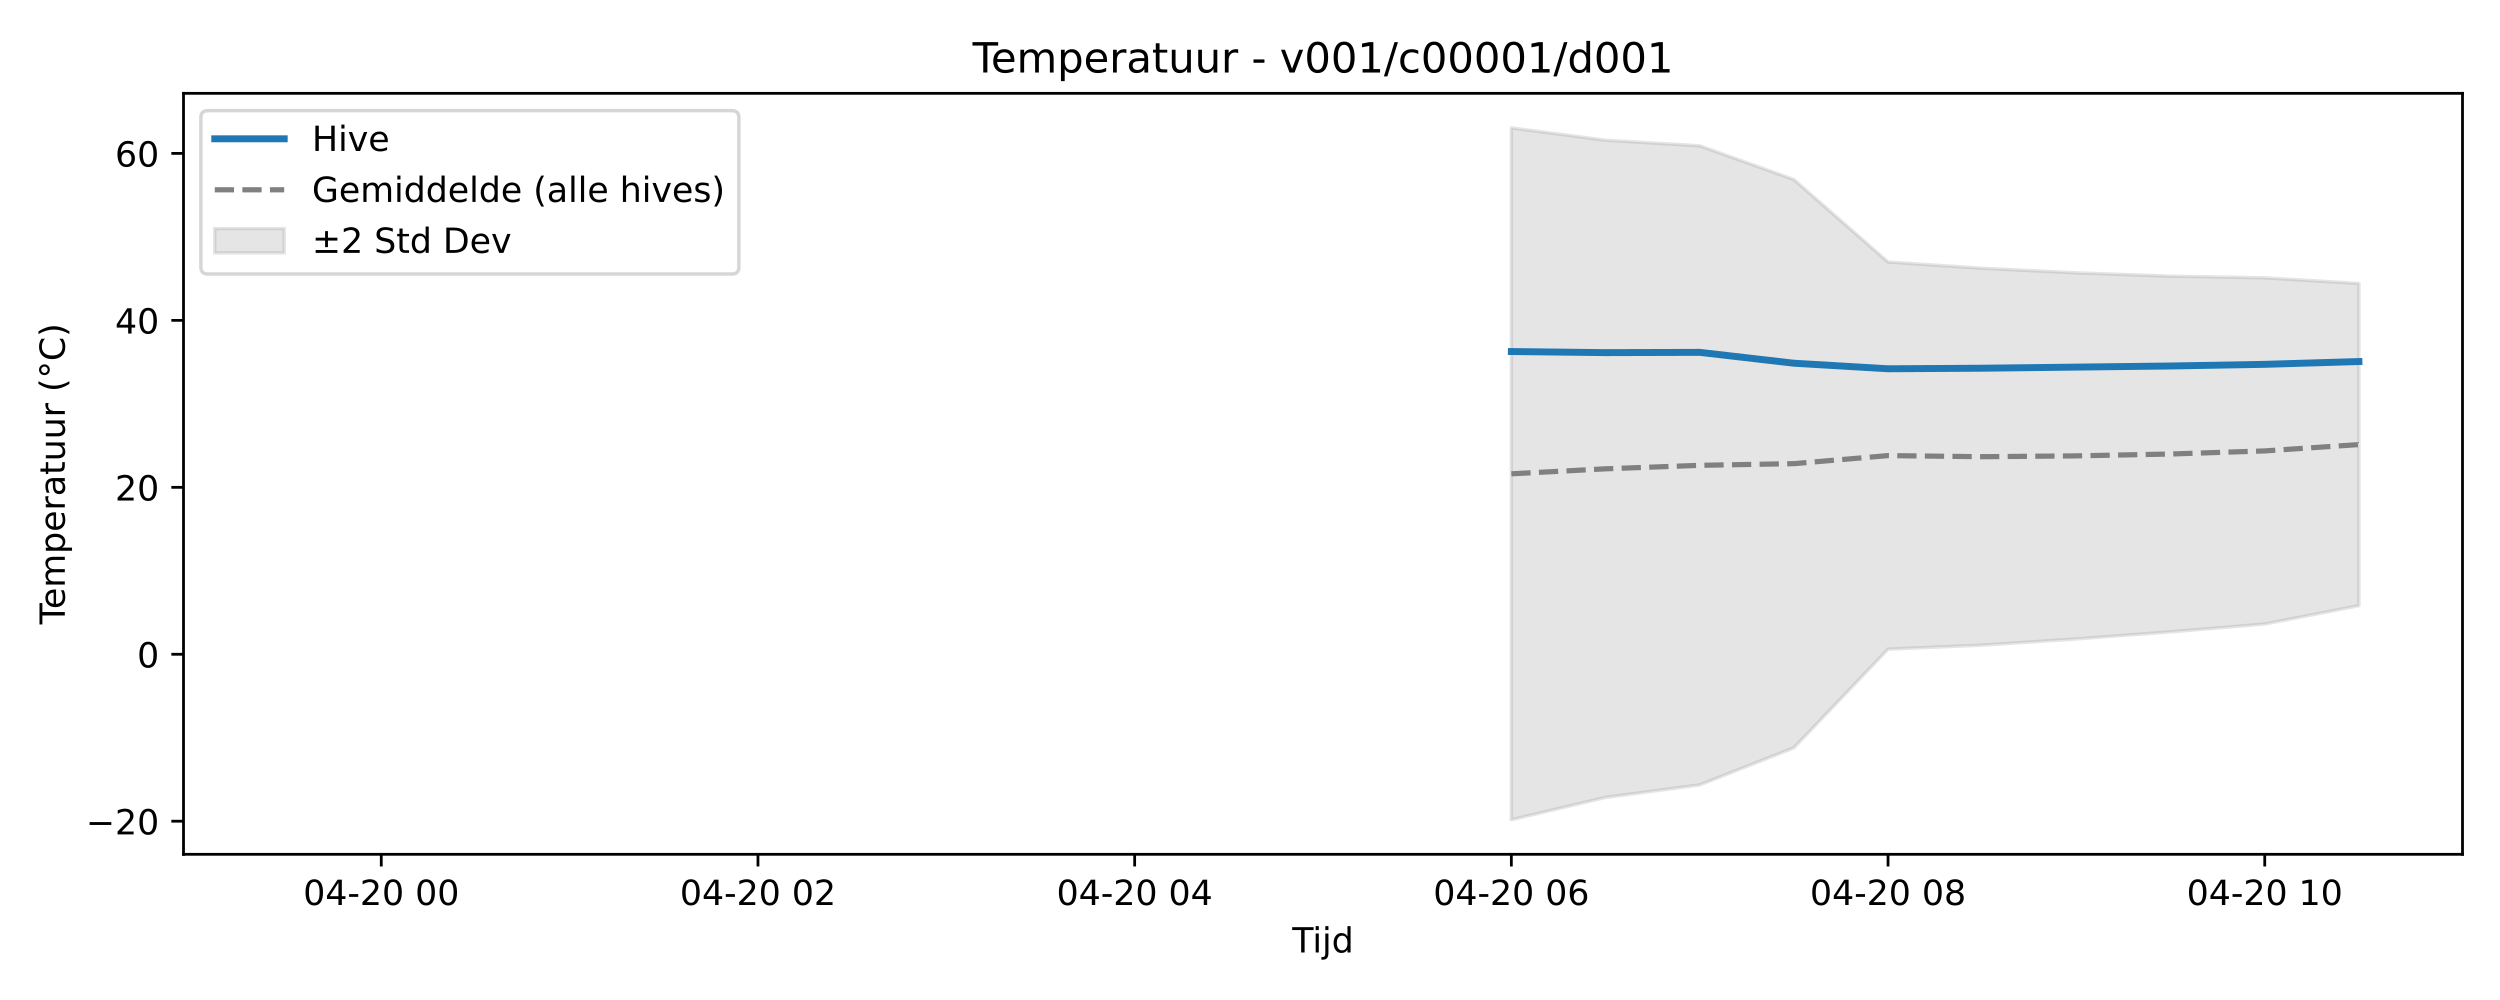
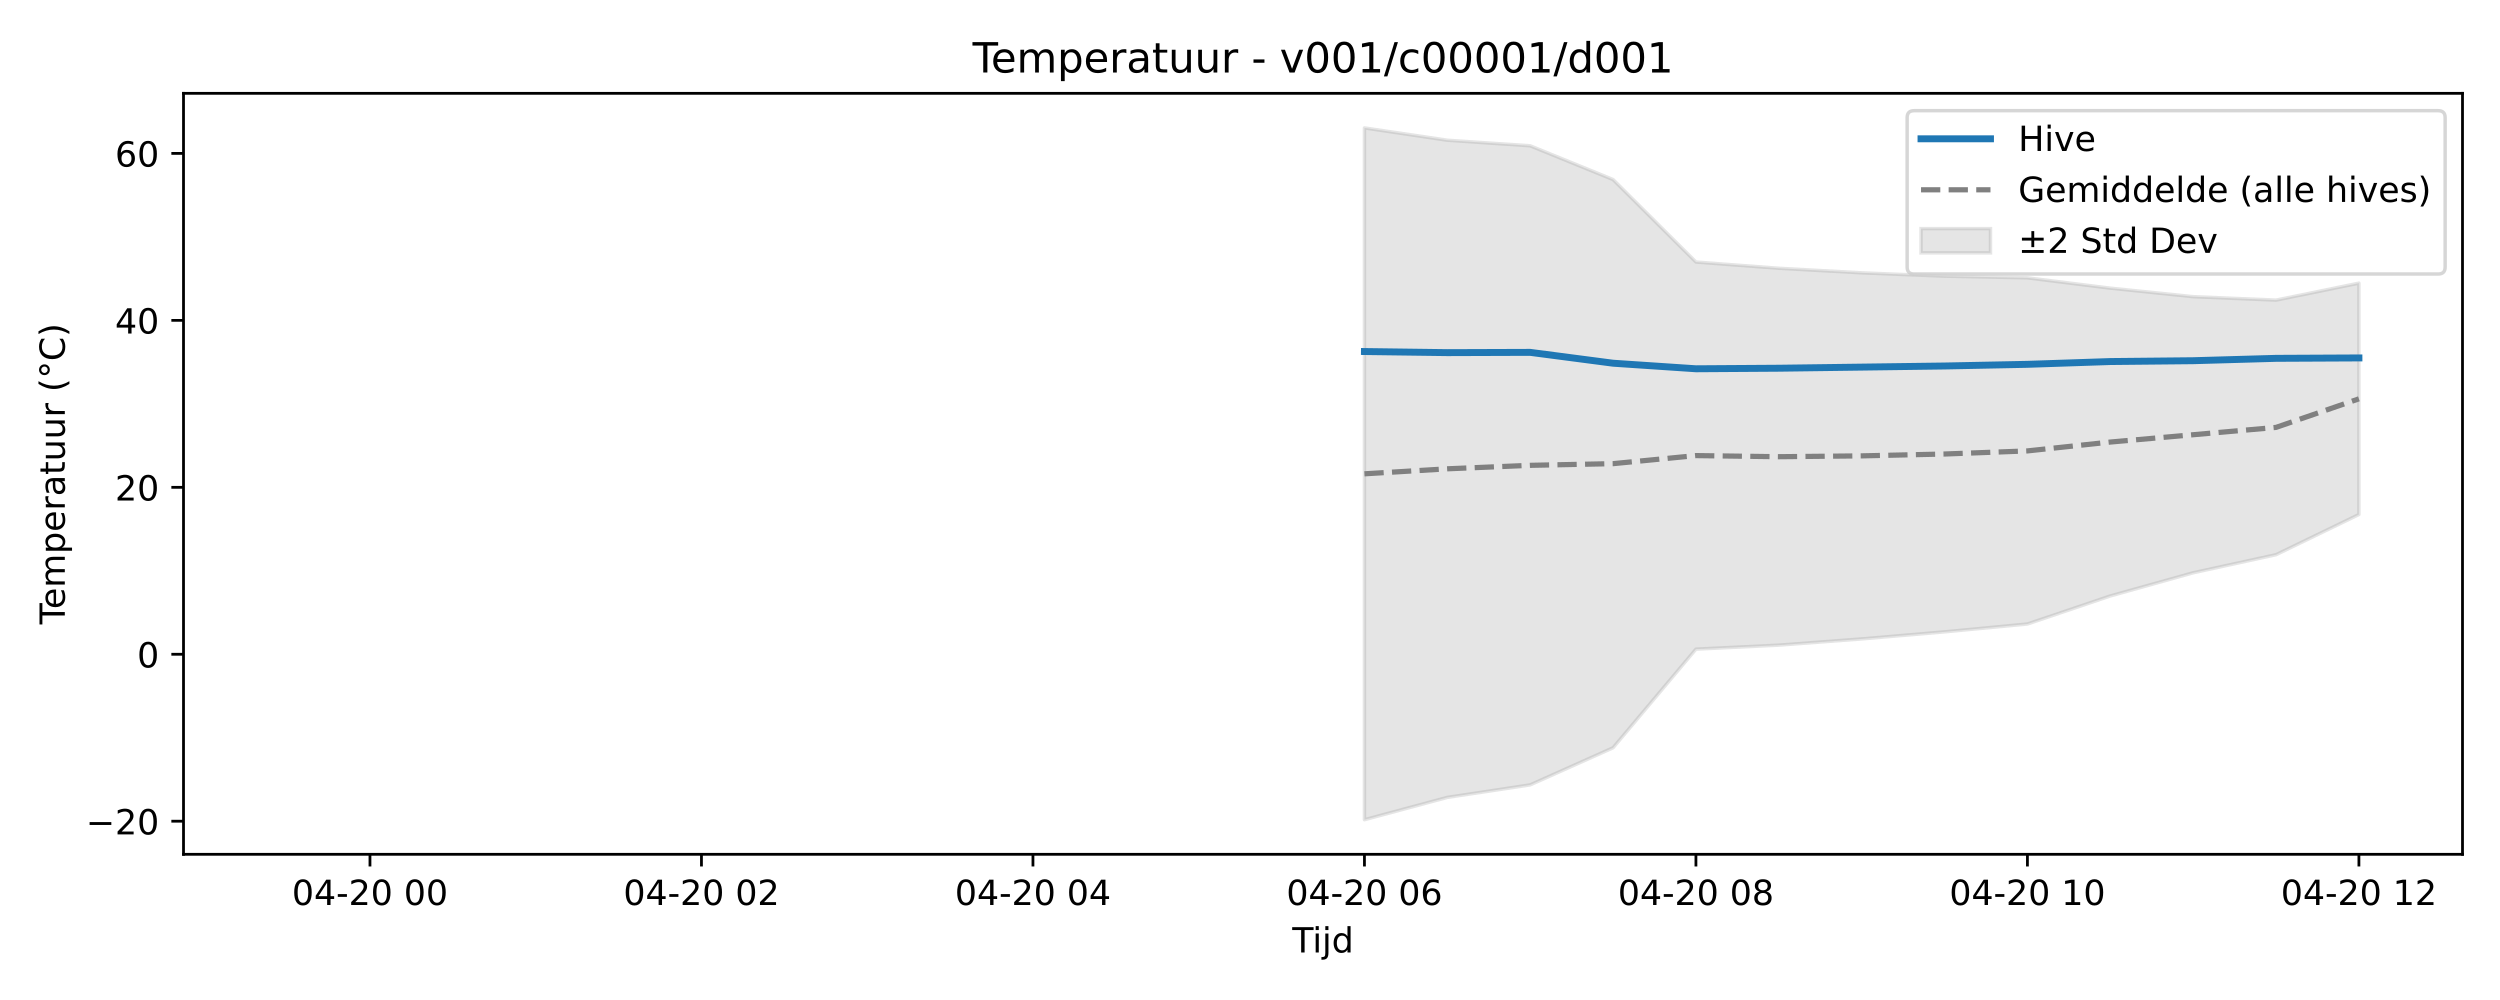
<svg xmlns="http://www.w3.org/2000/svg" xmlns:xlink="http://www.w3.org/1999/xlink" width="720pt" height="288pt" viewBox="0 0 720 288" version="1.1">
  <defs>
    <style type="text/css">*{stroke-linejoin: round; stroke-linecap: butt}</style>
  </defs>
  <g id="figure_1">
    <g id="patch_1">
      <path d="M 0 288  L 720 288  L 720 0  L 0 0  z " style="fill: #ffffff" />
    </g>
    <g id="axes_1">
      <g id="patch_2">
        <path d="M 52.85 246.04  L 709.2 246.04  L 709.2 26.88  L 52.85 26.88  z " style="fill: #ffffff" />
      </g>
      <g id="FillBetweenPolyCollection_1">
        <defs>
-           <path id="mfa4286d4a1" d="M 435.269 -251.158  L 435.269 -51.922  L 462.391 -58.351  L 489.513 -61.959  L 516.635 -72.64  L 543.756 -101.045  L 570.878 -102.199  L 598 -103.993  L 625.122 -106.028  L 652.244 -108.293  L 679.366 -113.576  L 679.366 -206.36  L 679.366 -206.36  L 652.244 -207.983  L 625.122 -208.458  L 598 -209.425  L 570.878 -210.738  L 543.756 -212.533  L 516.635 -236.29  L 489.513 -246.009  L 462.391 -247.614  L 435.269 -251.158  z " style="stroke: #808080; stroke-opacity: 0.2" />
+           <path id="m805dadd642" d="M 392.959 -251.158  L 392.959 -51.922  L 416.826 -58.351  L 440.693 -61.959  L 464.56 -72.64  L 488.428 -101.045  L 512.295 -102.199  L 536.162 -103.993  L 560.03 -106.028  L 583.897 -108.293  L 607.764 -116.367  L 631.631 -123.042  L 655.499 -128.251  L 679.366 -139.818  L 679.366 -206.456  L 679.366 -206.456  L 655.499 -201.568  L 631.631 -202.556  L 607.764 -205.011  L 583.897 -207.983  L 560.03 -208.458  L 536.162 -209.425  L 512.295 -210.738  L 488.428 -212.533  L 464.56 -236.29  L 440.693 -246.009  L 416.826 -247.614  L 392.959 -251.158  z " style="stroke: #808080; stroke-opacity: 0.2" />
        </defs>
-         <g clip-path="url(#p0195f59210)">
-           <use xlink:href="#mfa4286d4a1" x="0" y="288" style="fill: #808080; fill-opacity: 0.2; stroke: #808080; stroke-opacity: 0.2" />
+         <g clip-path="url(#p729384e43d)">
+           <use xlink:href="#m805dadd642" x="0" y="288" style="fill: #808080; fill-opacity: 0.2; stroke: #808080; stroke-opacity: 0.2" />
        </g>
      </g>
      <g id="matplotlib.axis_1">
        <g id="xtick_1">
          <g id="line2d_1">
            <defs>
-               <path id="m501d9dadab" d="M 0 0  L 0 3.5  " style="stroke: #000000; stroke-width: 0.8" />
-             </defs>
-             <g>
-               <use xlink:href="#m501d9dadab" x="109.806" y="246.04" style="stroke: #000000; stroke-width: 0.8" />
+               <path id="mbd881bb888" d="M 0 0  L 0 3.5  " style="stroke: #000000; stroke-width: 0.8" />
+             </defs>
+             <g>
+               <use xlink:href="#mbd881bb888" x="106.551" y="246.04" style="stroke: #000000; stroke-width: 0.8" />
            </g>
          </g>
          <g id="text_1">
-             <g transform="translate(87.32552 260.6384) scale(0.1 -0.1)">
+             <g transform="translate(84.07089 260.6384) scale(0.1 -0.1)">
              <defs>
                <path id="DejaVuSans-30" d="M 2034 4250  Q 1547 4250 1301 3770  Q 1056 3291 1056 2328  Q 1056 1369 1301 889  Q 1547 409 2034 409  Q 2525 409 2770 889  Q 3016 1369 3016 2328  Q 3016 3291 2770 3770  Q 2525 4250 2034 4250  z M 2034 4750  Q 2819 4750 3233 4129  Q 3647 3509 3647 2328  Q 3647 1150 3233 529  Q 2819 -91 2034 -91  Q 1250 -91 836 529  Q 422 1150 422 2328  Q 422 3509 836 4129  Q 1250 4750 2034 4750  z " transform="scale(0.015625)" />
                <path id="DejaVuSans-34" d="M 2419 4116  L 825 1625  L 2419 1625  L 2419 4116  z M 2253 4666  L 3047 4666  L 3047 1625  L 3713 1625  L 3713 1100  L 3047 1100  L 3047 0  L 2419 0  L 2419 1100  L 313 1100  L 313 1709  L 2253 4666  z " transform="scale(0.015625)" />
                <path id="DejaVuSans-2d" d="M 313 2009  L 1997 2009  L 1997 1497  L 313 1497  L 313 2009  z " transform="scale(0.015625)" />
                <path id="DejaVuSans-32" d="M 1228 531  L 3431 531  L 3431 0  L 469 0  L 469 531  Q 828 903 1448 1529  Q 2069 2156 2228 2338  Q 2531 2678 2651 2914  Q 2772 3150 2772 3378  Q 2772 3750 2511 3984  Q 2250 4219 1831 4219  Q 1534 4219 1204 4116  Q 875 4013 500 3803  L 500 4441  Q 881 4594 1212 4672  Q 1544 4750 1819 4750  Q 2544 4750 2975 4387  Q 3406 4025 3406 3419  Q 3406 3131 3298 2873  Q 3191 2616 2906 2266  Q 2828 2175 2409 1742  Q 1991 1309 1228 531  z " transform="scale(0.015625)" />
                <path id="DejaVuSans-20" transform="scale(0.015625)" />
              </defs>
              <use xlink:href="#DejaVuSans-30" />
              <use xlink:href="#DejaVuSans-34" transform="translate(63.62305 0)" />
              <use xlink:href="#DejaVuSans-2d" transform="translate(127.2461 0)" />
              <use xlink:href="#DejaVuSans-32" transform="translate(163.3301 0)" />
              <use xlink:href="#DejaVuSans-30" transform="translate(226.9531 0)" />
              <use xlink:href="#DejaVuSans-20" transform="translate(290.5762 0)" />
              <use xlink:href="#DejaVuSans-30" transform="translate(322.3633 0)" />
              <use xlink:href="#DejaVuSans-30" transform="translate(385.9863 0)" />
            </g>
          </g>
        </g>
        <g id="xtick_2">
          <g id="line2d_2">
            <g>
-               <use xlink:href="#m501d9dadab" x="218.294" y="246.04" style="stroke: #000000; stroke-width: 0.8" />
+               <use xlink:href="#mbd881bb888" x="202.02" y="246.04" style="stroke: #000000; stroke-width: 0.8" />
            </g>
          </g>
          <g id="text_2">
-             <g transform="translate(195.8131 260.6384) scale(0.1 -0.1)">
+             <g transform="translate(179.54 260.6384) scale(0.1 -0.1)">
              <use xlink:href="#DejaVuSans-30" />
              <use xlink:href="#DejaVuSans-34" transform="translate(63.62305 0)" />
              <use xlink:href="#DejaVuSans-2d" transform="translate(127.2461 0)" />
              <use xlink:href="#DejaVuSans-32" transform="translate(163.3301 0)" />
              <use xlink:href="#DejaVuSans-30" transform="translate(226.9531 0)" />
              <use xlink:href="#DejaVuSans-20" transform="translate(290.5762 0)" />
              <use xlink:href="#DejaVuSans-30" transform="translate(322.3633 0)" />
              <use xlink:href="#DejaVuSans-32" transform="translate(385.9863 0)" />
            </g>
          </g>
        </g>
        <g id="xtick_3">
          <g id="line2d_3">
            <g>
-               <use xlink:href="#m501d9dadab" x="326.781" y="246.04" style="stroke: #000000; stroke-width: 0.8" />
+               <use xlink:href="#mbd881bb888" x="297.49" y="246.04" style="stroke: #000000; stroke-width: 0.8" />
            </g>
          </g>
          <g id="text_3">
-             <g transform="translate(304.3007 260.6384) scale(0.1 -0.1)">
+             <g transform="translate(275.0091 260.6384) scale(0.1 -0.1)">
              <use xlink:href="#DejaVuSans-30" />
              <use xlink:href="#DejaVuSans-34" transform="translate(63.62305 0)" />
              <use xlink:href="#DejaVuSans-2d" transform="translate(127.2461 0)" />
              <use xlink:href="#DejaVuSans-32" transform="translate(163.3301 0)" />
              <use xlink:href="#DejaVuSans-30" transform="translate(226.9531 0)" />
              <use xlink:href="#DejaVuSans-20" transform="translate(290.5762 0)" />
              <use xlink:href="#DejaVuSans-30" transform="translate(322.3633 0)" />
              <use xlink:href="#DejaVuSans-34" transform="translate(385.9863 0)" />
            </g>
          </g>
        </g>
        <g id="xtick_4">
          <g id="line2d_4">
            <g>
-               <use xlink:href="#m501d9dadab" x="435.269" y="246.04" style="stroke: #000000; stroke-width: 0.8" />
+               <use xlink:href="#mbd881bb888" x="392.959" y="246.04" style="stroke: #000000; stroke-width: 0.8" />
            </g>
          </g>
          <g id="text_4">
-             <g transform="translate(412.7883 260.6384) scale(0.1 -0.1)">
+             <g transform="translate(370.4782 260.6384) scale(0.1 -0.1)">
              <defs>
                <path id="DejaVuSans-36" d="M 2113 2584  Q 1688 2584 1439 2293  Q 1191 2003 1191 1497  Q 1191 994 1439 701  Q 1688 409 2113 409  Q 2538 409 2786 701  Q 3034 994 3034 1497  Q 3034 2003 2786 2293  Q 2538 2584 2113 2584  z M 3366 4563  L 3366 3988  Q 3128 4100 2886 4159  Q 2644 4219 2406 4219  Q 1781 4219 1451 3797  Q 1122 3375 1075 2522  Q 1259 2794 1537 2939  Q 1816 3084 2150 3084  Q 2853 3084 3261 2657  Q 3669 2231 3669 1497  Q 3669 778 3244 343  Q 2819 -91 2113 -91  Q 1303 -91 875 529  Q 447 1150 447 2328  Q 447 3434 972 4092  Q 1497 4750 2381 4750  Q 2619 4750 2861 4703  Q 3103 4656 3366 4563  z " transform="scale(0.015625)" />
              </defs>
              <use xlink:href="#DejaVuSans-30" />
              <use xlink:href="#DejaVuSans-34" transform="translate(63.62305 0)" />
              <use xlink:href="#DejaVuSans-2d" transform="translate(127.2461 0)" />
              <use xlink:href="#DejaVuSans-32" transform="translate(163.3301 0)" />
              <use xlink:href="#DejaVuSans-30" transform="translate(226.9531 0)" />
              <use xlink:href="#DejaVuSans-20" transform="translate(290.5762 0)" />
              <use xlink:href="#DejaVuSans-30" transform="translate(322.3633 0)" />
              <use xlink:href="#DejaVuSans-36" transform="translate(385.9863 0)" />
            </g>
          </g>
        </g>
        <g id="xtick_5">
          <g id="line2d_5">
            <g>
-               <use xlink:href="#m501d9dadab" x="543.756" y="246.04" style="stroke: #000000; stroke-width: 0.8" />
+               <use xlink:href="#mbd881bb888" x="488.428" y="246.04" style="stroke: #000000; stroke-width: 0.8" />
            </g>
          </g>
          <g id="text_5">
-             <g transform="translate(521.2759 260.6384) scale(0.1 -0.1)">
+             <g transform="translate(465.9473 260.6384) scale(0.1 -0.1)">
              <defs>
                <path id="DejaVuSans-38" d="M 2034 2216  Q 1584 2216 1326 1975  Q 1069 1734 1069 1313  Q 1069 891 1326 650  Q 1584 409 2034 409  Q 2484 409 2743 651  Q 3003 894 3003 1313  Q 3003 1734 2745 1975  Q 2488 2216 2034 2216  z M 1403 2484  Q 997 2584 770 2862  Q 544 3141 544 3541  Q 544 4100 942 4425  Q 1341 4750 2034 4750  Q 2731 4750 3128 4425  Q 3525 4100 3525 3541  Q 3525 3141 3298 2862  Q 3072 2584 2669 2484  Q 3125 2378 3379 2068  Q 3634 1759 3634 1313  Q 3634 634 3220 271  Q 2806 -91 2034 -91  Q 1263 -91 848 271  Q 434 634 434 1313  Q 434 1759 690 2068  Q 947 2378 1403 2484  z M 1172 3481  Q 1172 3119 1398 2916  Q 1625 2713 2034 2713  Q 2441 2713 2670 2916  Q 2900 3119 2900 3481  Q 2900 3844 2670 4047  Q 2441 4250 2034 4250  Q 1625 4250 1398 4047  Q 1172 3844 1172 3481  z " transform="scale(0.015625)" />
              </defs>
              <use xlink:href="#DejaVuSans-30" />
              <use xlink:href="#DejaVuSans-34" transform="translate(63.62305 0)" />
              <use xlink:href="#DejaVuSans-2d" transform="translate(127.2461 0)" />
              <use xlink:href="#DejaVuSans-32" transform="translate(163.3301 0)" />
              <use xlink:href="#DejaVuSans-30" transform="translate(226.9531 0)" />
              <use xlink:href="#DejaVuSans-20" transform="translate(290.5762 0)" />
              <use xlink:href="#DejaVuSans-30" transform="translate(322.3633 0)" />
              <use xlink:href="#DejaVuSans-38" transform="translate(385.9863 0)" />
            </g>
          </g>
        </g>
        <g id="xtick_6">
          <g id="line2d_6">
            <g>
-               <use xlink:href="#m501d9dadab" x="652.244" y="246.04" style="stroke: #000000; stroke-width: 0.8" />
+               <use xlink:href="#mbd881bb888" x="583.897" y="246.04" style="stroke: #000000; stroke-width: 0.8" />
            </g>
          </g>
          <g id="text_6">
-             <g transform="translate(629.7635 260.6384) scale(0.1 -0.1)">
+             <g transform="translate(561.4163 260.6384) scale(0.1 -0.1)">
              <defs>
                <path id="DejaVuSans-31" d="M 794 531  L 1825 531  L 1825 4091  L 703 3866  L 703 4441  L 1819 4666  L 2450 4666  L 2450 531  L 3481 531  L 3481 0  L 794 0  L 794 531  z " transform="scale(0.015625)" />
              </defs>
              <use xlink:href="#DejaVuSans-30" />
              <use xlink:href="#DejaVuSans-34" transform="translate(63.62305 0)" />
              <use xlink:href="#DejaVuSans-2d" transform="translate(127.2461 0)" />
              <use xlink:href="#DejaVuSans-32" transform="translate(163.3301 0)" />
              <use xlink:href="#DejaVuSans-30" transform="translate(226.9531 0)" />
              <use xlink:href="#DejaVuSans-20" transform="translate(290.5762 0)" />
              <use xlink:href="#DejaVuSans-31" transform="translate(322.3633 0)" />
              <use xlink:href="#DejaVuSans-30" transform="translate(385.9863 0)" />
            </g>
          </g>
        </g>
-         <g id="text_7">
+         <g id="xtick_7">
+           <g id="line2d_7">
+             <g>
+               <use xlink:href="#mbd881bb888" x="679.366" y="246.04" style="stroke: #000000; stroke-width: 0.8" />
+             </g>
+           </g>
+           <g id="text_7">
+             <g transform="translate(656.8854 260.6384) scale(0.1 -0.1)">
+               <use xlink:href="#DejaVuSans-30" />
+               <use xlink:href="#DejaVuSans-34" transform="translate(63.62305 0)" />
+               <use xlink:href="#DejaVuSans-2d" transform="translate(127.2461 0)" />
+               <use xlink:href="#DejaVuSans-32" transform="translate(163.3301 0)" />
+               <use xlink:href="#DejaVuSans-30" transform="translate(226.9531 0)" />
+               <use xlink:href="#DejaVuSans-20" transform="translate(290.5762 0)" />
+               <use xlink:href="#DejaVuSans-31" transform="translate(322.3633 0)" />
+               <use xlink:href="#DejaVuSans-32" transform="translate(385.9863 0)" />
+             </g>
+           </g>
+         </g>
+         <g id="text_8">
          <g transform="translate(372.175 274.3166) scale(0.1 -0.1)">
            <defs>
              <path id="DejaVuSans-54" d="M -19 4666  L 3928 4666  L 3928 4134  L 2272 4134  L 2272 0  L 1638 0  L 1638 4134  L -19 4134  L -19 4666  z " transform="scale(0.015625)" />
              <path id="DejaVuSans-69" d="M 603 3500  L 1178 3500  L 1178 0  L 603 0  L 603 3500  z M 603 4863  L 1178 4863  L 1178 4134  L 603 4134  L 603 4863  z " transform="scale(0.015625)" />
              <path id="DejaVuSans-6a" d="M 603 3500  L 1178 3500  L 1178 -63  Q 1178 -731 923 -1031  Q 669 -1331 103 -1331  L -116 -1331  L -116 -844  L 38 -844  Q 366 -844 484 -692  Q 603 -541 603 -63  L 603 3500  z M 603 4863  L 1178 4863  L 1178 4134  L 603 4134  L 603 4863  z " transform="scale(0.015625)" />
              <path id="DejaVuSans-64" d="M 2906 2969  L 2906 4863  L 3481 4863  L 3481 0  L 2906 0  L 2906 525  Q 2725 213 2448 61  Q 2172 -91 1784 -91  Q 1150 -91 751 415  Q 353 922 353 1747  Q 353 2572 751 3078  Q 1150 3584 1784 3584  Q 2172 3584 2448 3432  Q 2725 3281 2906 2969  z M 947 1747  Q 947 1113 1208 752  Q 1469 391 1925 391  Q 2381 391 2643 752  Q 2906 1113 2906 1747  Q 2906 2381 2643 2742  Q 2381 3103 1925 3103  Q 1469 3103 1208 2742  Q 947 2381 947 1747  z " transform="scale(0.015625)" />
            </defs>
            <use xlink:href="#DejaVuSans-54" />
            <use xlink:href="#DejaVuSans-69" transform="translate(57.95898 0)" />
            <use xlink:href="#DejaVuSans-6a" transform="translate(85.74219 0)" />
            <use xlink:href="#DejaVuSans-64" transform="translate(113.5254 0)" />
          </g>
        </g>
      </g>
      <g id="matplotlib.axis_2">
        <g id="ytick_1">
-           <g id="line2d_7">
-             <defs>
-               <path id="m471434f224" d="M 0 0  L -3.5 0  " style="stroke: #000000; stroke-width: 0.8" />
-             </defs>
-             <g>
-               <use xlink:href="#m471434f224" x="52.85" y="236.511" style="stroke: #000000; stroke-width: 0.8" />
-             </g>
-           </g>
-           <g id="text_8">
+           <g id="line2d_8">
+             <defs>
+               <path id="m98e10bd928" d="M 0 0  L -3.5 0  " style="stroke: #000000; stroke-width: 0.8" />
+             </defs>
+             <g>
+               <use xlink:href="#m98e10bd928" x="52.85" y="236.511" style="stroke: #000000; stroke-width: 0.8" />
+             </g>
+           </g>
+           <g id="text_9">
            <g transform="translate(24.74531 240.3106) scale(0.1 -0.1)">
              <defs>
                <path id="DejaVuSans-2212" d="M 678 2272  L 4684 2272  L 4684 1741  L 678 1741  L 678 2272  z " transform="scale(0.015625)" />
              </defs>
              <use xlink:href="#DejaVuSans-2212" />
              <use xlink:href="#DejaVuSans-32" transform="translate(83.78906 0)" />
              <use xlink:href="#DejaVuSans-30" transform="translate(147.4121 0)" />
            </g>
          </g>
        </g>
        <g id="ytick_2">
-           <g id="line2d_8">
-             <g>
-               <use xlink:href="#m471434f224" x="52.85" y="188.429" style="stroke: #000000; stroke-width: 0.8" />
-             </g>
-           </g>
-           <g id="text_9">
+           <g id="line2d_9">
+             <g>
+               <use xlink:href="#m98e10bd928" x="52.85" y="188.429" style="stroke: #000000; stroke-width: 0.8" />
+             </g>
+           </g>
+           <g id="text_10">
            <g transform="translate(39.4875 192.2283) scale(0.1 -0.1)">
              <use xlink:href="#DejaVuSans-30" />
            </g>
          </g>
        </g>
        <g id="ytick_3">
-           <g id="line2d_9">
-             <g>
-               <use xlink:href="#m471434f224" x="52.85" y="140.347" style="stroke: #000000; stroke-width: 0.8" />
-             </g>
-           </g>
-           <g id="text_10">
+           <g id="line2d_10">
+             <g>
+               <use xlink:href="#m98e10bd928" x="52.85" y="140.347" style="stroke: #000000; stroke-width: 0.8" />
+             </g>
+           </g>
+           <g id="text_11">
            <g transform="translate(33.125 144.1459) scale(0.1 -0.1)">
              <use xlink:href="#DejaVuSans-32" />
              <use xlink:href="#DejaVuSans-30" transform="translate(63.62305 0)" />
            </g>
          </g>
        </g>
        <g id="ytick_4">
-           <g id="line2d_10">
-             <g>
-               <use xlink:href="#m471434f224" x="52.85" y="92.264" style="stroke: #000000; stroke-width: 0.8" />
-             </g>
-           </g>
-           <g id="text_11">
+           <g id="line2d_11">
+             <g>
+               <use xlink:href="#m98e10bd928" x="52.85" y="92.264" style="stroke: #000000; stroke-width: 0.8" />
+             </g>
+           </g>
+           <g id="text_12">
            <g transform="translate(33.125 96.0635) scale(0.1 -0.1)">
              <use xlink:href="#DejaVuSans-34" />
              <use xlink:href="#DejaVuSans-30" transform="translate(63.62305 0)" />
            </g>
          </g>
        </g>
        <g id="ytick_5">
-           <g id="line2d_11">
-             <g>
-               <use xlink:href="#m471434f224" x="52.85" y="44.182" style="stroke: #000000; stroke-width: 0.8" />
-             </g>
-           </g>
-           <g id="text_12">
+           <g id="line2d_12">
+             <g>
+               <use xlink:href="#m98e10bd928" x="52.85" y="44.182" style="stroke: #000000; stroke-width: 0.8" />
+             </g>
+           </g>
+           <g id="text_13">
            <g transform="translate(33.125 47.98111) scale(0.1 -0.1)">
              <use xlink:href="#DejaVuSans-36" />
              <use xlink:href="#DejaVuSans-30" transform="translate(63.62305 0)" />
            </g>
          </g>
        </g>
-         <g id="text_13">
+         <g id="text_14">
          <g transform="translate(18.66562 179.8162) rotate(-90) scale(0.1 -0.1)">
            <defs>
              <path id="DejaVuSans-65" d="M 3597 1894  L 3597 1613  L 953 1613  Q 991 1019 1311 708  Q 1631 397 2203 397  Q 2534 397 2845 478  Q 3156 559 3463 722  L 3463 178  Q 3153 47 2828 -22  Q 2503 -91 2169 -91  Q 1331 -91 842 396  Q 353 884 353 1716  Q 353 2575 817 3079  Q 1281 3584 2069 3584  Q 2775 3584 3186 3129  Q 3597 2675 3597 1894  z M 3022 2063  Q 3016 2534 2758 2815  Q 2500 3097 2075 3097  Q 1594 3097 1305 2825  Q 1016 2553 972 2059  L 3022 2063  z " transform="scale(0.015625)" />
              <path id="DejaVuSans-6d" d="M 3328 2828  Q 3544 3216 3844 3400  Q 4144 3584 4550 3584  Q 5097 3584 5394 3201  Q 5691 2819 5691 2113  L 5691 0  L 5113 0  L 5113 2094  Q 5113 2597 4934 2840  Q 4756 3084 4391 3084  Q 3944 3084 3684 2787  Q 3425 2491 3425 1978  L 3425 0  L 2847 0  L 2847 2094  Q 2847 2600 2669 2842  Q 2491 3084 2119 3084  Q 1678 3084 1418 2786  Q 1159 2488 1159 1978  L 1159 0  L 581 0  L 581 3500  L 1159 3500  L 1159 2956  Q 1356 3278 1631 3431  Q 1906 3584 2284 3584  Q 2666 3584 2933 3390  Q 3200 3197 3328 2828  z " transform="scale(0.015625)" />
              <path id="DejaVuSans-70" d="M 1159 525  L 1159 -1331  L 581 -1331  L 581 3500  L 1159 3500  L 1159 2969  Q 1341 3281 1617 3432  Q 1894 3584 2278 3584  Q 2916 3584 3314 3078  Q 3713 2572 3713 1747  Q 3713 922 3314 415  Q 2916 -91 2278 -91  Q 1894 -91 1617 61  Q 1341 213 1159 525  z M 3116 1747  Q 3116 2381 2855 2742  Q 2594 3103 2138 3103  Q 1681 3103 1420 2742  Q 1159 2381 1159 1747  Q 1159 1113 1420 752  Q 1681 391 2138 391  Q 2594 391 2855 752  Q 3116 1113 3116 1747  z " transform="scale(0.015625)" />
              <path id="DejaVuSans-72" d="M 2631 2963  Q 2534 3019 2420 3045  Q 2306 3072 2169 3072  Q 1681 3072 1420 2755  Q 1159 2438 1159 1844  L 1159 0  L 581 0  L 581 3500  L 1159 3500  L 1159 2956  Q 1341 3275 1631 3429  Q 1922 3584 2338 3584  Q 2397 3584 2469 3576  Q 2541 3569 2628 3553  L 2631 2963  z " transform="scale(0.015625)" />
              <path id="DejaVuSans-61" d="M 2194 1759  Q 1497 1759 1228 1600  Q 959 1441 959 1056  Q 959 750 1161 570  Q 1363 391 1709 391  Q 2188 391 2477 730  Q 2766 1069 2766 1631  L 2766 1759  L 2194 1759  z M 3341 1997  L 3341 0  L 2766 0  L 2766 531  Q 2569 213 2275 61  Q 1981 -91 1556 -91  Q 1019 -91 701 211  Q 384 513 384 1019  Q 384 1609 779 1909  Q 1175 2209 1959 2209  L 2766 2209  L 2766 2266  Q 2766 2663 2505 2880  Q 2244 3097 1772 3097  Q 1472 3097 1187 3025  Q 903 2953 641 2809  L 641 3341  Q 956 3463 1253 3523  Q 1550 3584 1831 3584  Q 2591 3584 2966 3190  Q 3341 2797 3341 1997  z " transform="scale(0.015625)" />
              <path id="DejaVuSans-74" d="M 1172 4494  L 1172 3500  L 2356 3500  L 2356 3053  L 1172 3053  L 1172 1153  Q 1172 725 1289 603  Q 1406 481 1766 481  L 2356 481  L 2356 0  L 1766 0  Q 1100 0 847 248  Q 594 497 594 1153  L 594 3053  L 172 3053  L 172 3500  L 594 3500  L 594 4494  L 1172 4494  z " transform="scale(0.015625)" />
              <path id="DejaVuSans-75" d="M 544 1381  L 544 3500  L 1119 3500  L 1119 1403  Q 1119 906 1312 657  Q 1506 409 1894 409  Q 2359 409 2629 706  Q 2900 1003 2900 1516  L 2900 3500  L 3475 3500  L 3475 0  L 2900 0  L 2900 538  Q 2691 219 2414 64  Q 2138 -91 1772 -91  Q 1169 -91 856 284  Q 544 659 544 1381  z M 1991 3584  L 1991 3584  z " transform="scale(0.015625)" />
              <path id="DejaVuSans-28" d="M 1984 4856  Q 1566 4138 1362 3434  Q 1159 2731 1159 2009  Q 1159 1288 1364 580  Q 1569 -128 1984 -844  L 1484 -844  Q 1016 -109 783 600  Q 550 1309 550 2009  Q 550 2706 781 3412  Q 1013 4119 1484 4856  L 1984 4856  z " transform="scale(0.015625)" />
              <path id="DejaVuSans-b0" d="M 1600 4347  Q 1350 4347 1178 4173  Q 1006 4000 1006 3750  Q 1006 3503 1178 3333  Q 1350 3163 1600 3163  Q 1850 3163 2022 3333  Q 2194 3503 2194 3750  Q 2194 3997 2020 4172  Q 1847 4347 1600 4347  z M 1600 4750  Q 1800 4750 1984 4673  Q 2169 4597 2303 4453  Q 2447 4313 2519 4134  Q 2591 3956 2591 3750  Q 2591 3338 2302 3052  Q 2013 2766 1594 2766  Q 1172 2766 890 3047  Q 609 3328 609 3750  Q 609 4169 896 4459  Q 1184 4750 1600 4750  z " transform="scale(0.015625)" />
              <path id="DejaVuSans-43" d="M 4122 4306  L 4122 3641  Q 3803 3938 3442 4084  Q 3081 4231 2675 4231  Q 1875 4231 1450 3742  Q 1025 3253 1025 2328  Q 1025 1406 1450 917  Q 1875 428 2675 428  Q 3081 428 3442 575  Q 3803 722 4122 1019  L 4122 359  Q 3791 134 3420 21  Q 3050 -91 2638 -91  Q 1578 -91 968 557  Q 359 1206 359 2328  Q 359 3453 968 4101  Q 1578 4750 2638 4750  Q 3056 4750 3426 4639  Q 3797 4528 4122 4306  z " transform="scale(0.015625)" />
              <path id="DejaVuSans-29" d="M 513 4856  L 1013 4856  Q 1481 4119 1714 3412  Q 1947 2706 1947 2009  Q 1947 1309 1714 600  Q 1481 -109 1013 -844  L 513 -844  Q 928 -128 1133 580  Q 1338 1288 1338 2009  Q 1338 2731 1133 3434  Q 928 4138 513 4856  z " transform="scale(0.015625)" />
            </defs>
            <use xlink:href="#DejaVuSans-54" />
            <use xlink:href="#DejaVuSans-65" transform="translate(44.08398 0)" />
            <use xlink:href="#DejaVuSans-6d" transform="translate(105.6074 0)" />
            <use xlink:href="#DejaVuSans-70" transform="translate(203.0195 0)" />
            <use xlink:href="#DejaVuSans-65" transform="translate(266.4961 0)" />
            <use xlink:href="#DejaVuSans-72" transform="translate(328.0195 0)" />
            <use xlink:href="#DejaVuSans-61" transform="translate(369.1328 0)" />
            <use xlink:href="#DejaVuSans-74" transform="translate(430.4121 0)" />
            <use xlink:href="#DejaVuSans-75" transform="translate(469.6211 0)" />
            <use xlink:href="#DejaVuSans-75" transform="translate(533 0)" />
            <use xlink:href="#DejaVuSans-72" transform="translate(596.3789 0)" />
            <use xlink:href="#DejaVuSans-20" transform="translate(637.4922 0)" />
            <use xlink:href="#DejaVuSans-28" transform="translate(669.2793 0)" />
            <use xlink:href="#DejaVuSans-b0" transform="translate(708.293 0)" />
            <use xlink:href="#DejaVuSans-43" transform="translate(758.293 0)" />
            <use xlink:href="#DejaVuSans-29" transform="translate(828.1172 0)" />
          </g>
        </g>
      </g>
-       <g id="line2d_12">
-         <path d="M 435.269 101.24  L 462.391 101.56  L 489.513 101.48  L 516.635 104.605  L 543.756 106.208  L 570.878 106.048  L 598 105.727  L 625.122 105.407  L 652.244 104.926  L 679.366 104.125  " clip-path="url(#p0195f59210)" style="fill: none; stroke: #1f77b4; stroke-width: 2; stroke-linecap: square" />
-       </g>
      <g id="line2d_13">
-         <path d="M 82.684 167.273  M 435.269 136.46  L 462.391 135.018  L 489.513 134.016  L 516.635 133.535  L 543.756 131.211  L 570.878 131.532  L 598 131.291  L 625.122 130.757  L 652.244 129.862  L 679.366 128.032  " clip-path="url(#p0195f59210)" style="fill: none; stroke-dasharray: 5.55,2.4; stroke-dashoffset: 0; stroke: #808080; stroke-width: 1.5" />
+         <path d="M 392.959 101.24  L 416.826 101.56  L 440.693 101.48  L 464.56 104.605  L 488.428 106.208  L 512.295 106.048  L 536.162 105.727  L 560.03 105.407  L 583.897 104.926  L 607.764 104.125  L 631.631 103.884  L 655.499 103.203  L 679.366 103.083  " clip-path="url(#p729384e43d)" style="fill: none; stroke: #1f77b4; stroke-width: 2; stroke-linecap: square" />
+       </g>
+       <g id="line2d_14">
+         <path d="M 82.684 167.273  M 392.959 136.46  L 416.826 135.018  L 440.693 134.016  L 464.56 133.535  L 488.428 131.211  L 512.295 131.532  L 536.162 131.291  L 560.03 130.757  L 583.897 129.862  L 607.764 127.311  L 631.631 125.201  L 655.499 123.09  L 679.366 114.863  " clip-path="url(#p729384e43d)" style="fill: none; stroke-dasharray: 5.55,2.4; stroke-dashoffset: 0; stroke: #808080; stroke-width: 1.5" />
      </g>
      <g id="patch_3">
        <path d="M 52.85 246.04  L 52.85 26.88  " style="fill: none; stroke: #000000; stroke-width: 0.8; stroke-linejoin: miter; stroke-linecap: square" />
      </g>
      <g id="patch_4">
        <path d="M 709.2 246.04  L 709.2 26.88  " style="fill: none; stroke: #000000; stroke-width: 0.8; stroke-linejoin: miter; stroke-linecap: square" />
      </g>
      <g id="patch_5">
        <path d="M 52.85 246.04  L 709.2 246.04  " style="fill: none; stroke: #000000; stroke-width: 0.8; stroke-linejoin: miter; stroke-linecap: square" />
      </g>
      <g id="patch_6">
        <path d="M 52.85 26.88  L 709.2 26.88  " style="fill: none; stroke: #000000; stroke-width: 0.8; stroke-linejoin: miter; stroke-linecap: square" />
      </g>
-       <g id="text_14">
+       <g id="text_15">
        <g transform="translate(280.1031 20.88) scale(0.12 -0.12)">
          <defs>
            <path id="DejaVuSans-76" d="M 191 3500  L 800 3500  L 1894 563  L 2988 3500  L 3597 3500  L 2284 0  L 1503 0  L 191 3500  z " transform="scale(0.015625)" />
            <path id="DejaVuSans-2f" d="M 1625 4666  L 2156 4666  L 531 -594  L 0 -594  L 1625 4666  z " transform="scale(0.015625)" />
            <path id="DejaVuSans-63" d="M 3122 3366  L 3122 2828  Q 2878 2963 2633 3030  Q 2388 3097 2138 3097  Q 1578 3097 1268 2742  Q 959 2388 959 1747  Q 959 1106 1268 751  Q 1578 397 2138 397  Q 2388 397 2633 464  Q 2878 531 3122 666  L 3122 134  Q 2881 22 2623 -34  Q 2366 -91 2075 -91  Q 1284 -91 818 406  Q 353 903 353 1747  Q 353 2603 823 3093  Q 1294 3584 2113 3584  Q 2378 3584 2631 3529  Q 2884 3475 3122 3366  z " transform="scale(0.015625)" />
          </defs>
          <use xlink:href="#DejaVuSans-54" />
          <use xlink:href="#DejaVuSans-65" transform="translate(44.08398 0)" />
          <use xlink:href="#DejaVuSans-6d" transform="translate(105.6074 0)" />
          <use xlink:href="#DejaVuSans-70" transform="translate(203.0195 0)" />
          <use xlink:href="#DejaVuSans-65" transform="translate(266.4961 0)" />
          <use xlink:href="#DejaVuSans-72" transform="translate(328.0195 0)" />
          <use xlink:href="#DejaVuSans-61" transform="translate(369.1328 0)" />
          <use xlink:href="#DejaVuSans-74" transform="translate(430.4121 0)" />
          <use xlink:href="#DejaVuSans-75" transform="translate(469.6211 0)" />
          <use xlink:href="#DejaVuSans-75" transform="translate(533 0)" />
          <use xlink:href="#DejaVuSans-72" transform="translate(596.3789 0)" />
          <use xlink:href="#DejaVuSans-20" transform="translate(637.4922 0)" />
          <use xlink:href="#DejaVuSans-2d" transform="translate(669.2793 0)" />
          <use xlink:href="#DejaVuSans-20" transform="translate(705.3633 0)" />
          <use xlink:href="#DejaVuSans-76" transform="translate(737.1504 0)" />
          <use xlink:href="#DejaVuSans-30" transform="translate(796.3301 0)" />
          <use xlink:href="#DejaVuSans-30" transform="translate(859.9531 0)" />
          <use xlink:href="#DejaVuSans-31" transform="translate(923.5762 0)" />
          <use xlink:href="#DejaVuSans-2f" transform="translate(987.1992 0)" />
          <use xlink:href="#DejaVuSans-63" transform="translate(1020.891 0)" />
          <use xlink:href="#DejaVuSans-30" transform="translate(1075.871 0)" />
          <use xlink:href="#DejaVuSans-30" transform="translate(1139.494 0)" />
          <use xlink:href="#DejaVuSans-30" transform="translate(1203.117 0)" />
          <use xlink:href="#DejaVuSans-30" transform="translate(1266.74 0)" />
          <use xlink:href="#DejaVuSans-31" transform="translate(1330.363 0)" />
          <use xlink:href="#DejaVuSans-2f" transform="translate(1393.986 0)" />
          <use xlink:href="#DejaVuSans-64" transform="translate(1427.678 0)" />
          <use xlink:href="#DejaVuSans-30" transform="translate(1491.154 0)" />
          <use xlink:href="#DejaVuSans-30" transform="translate(1554.777 0)" />
          <use xlink:href="#DejaVuSans-31" transform="translate(1618.4 0)" />
        </g>
      </g>
      <g id="legend_1">
        <g id="patch_7">
-           <path d="M 59.85 78.914  L 210.794 78.914  Q 212.794 78.914 212.794 76.914  L 212.794 33.88  Q 212.794 31.88 210.794 31.88  L 59.85 31.88  Q 57.85 31.88 57.85 33.88  L 57.85 76.914  Q 57.85 78.914 59.85 78.914  z " style="fill: #ffffff; opacity: 0.8; stroke: #cccccc; stroke-linejoin: miter" />
-         </g>
-         <g id="line2d_14">
-           <path d="M 61.85 39.978  L 71.85 39.978  L 81.85 39.978  " style="fill: none; stroke: #1f77b4; stroke-width: 2; stroke-linecap: square" />
-         </g>
-         <g id="text_15">
-           <g transform="translate(89.85 43.47844) scale(0.1 -0.1)">
+           <path d="M 551.256 78.914  L 702.2 78.914  Q 704.2 78.914 704.2 76.914  L 704.2 33.88  Q 704.2 31.88 702.2 31.88  L 551.256 31.88  Q 549.256 31.88 549.256 33.88  L 549.256 76.914  Q 549.256 78.914 551.256 78.914  z " style="fill: #ffffff; opacity: 0.8; stroke: #cccccc; stroke-linejoin: miter" />
+         </g>
+         <g id="line2d_15">
+           <path d="M 553.256 39.978  L 563.256 39.978  L 573.256 39.978  " style="fill: none; stroke: #1f77b4; stroke-width: 2; stroke-linecap: square" />
+         </g>
+         <g id="text_16">
+           <g transform="translate(581.2563 43.47844) scale(0.1 -0.1)">
            <defs>
              <path id="DejaVuSans-48" d="M 628 4666  L 1259 4666  L 1259 2753  L 3553 2753  L 3553 4666  L 4184 4666  L 4184 0  L 3553 0  L 3553 2222  L 1259 2222  L 1259 0  L 628 0  L 628 4666  z " transform="scale(0.015625)" />
            </defs>
            <use xlink:href="#DejaVuSans-48" />
            <use xlink:href="#DejaVuSans-69" transform="translate(75.19531 0)" />
            <use xlink:href="#DejaVuSans-76" transform="translate(102.9785 0)" />
            <use xlink:href="#DejaVuSans-65" transform="translate(162.1582 0)" />
          </g>
        </g>
-         <g id="line2d_15">
-           <path d="M 61.85 54.657  L 71.85 54.657  L 81.85 54.657  " style="fill: none; stroke-dasharray: 5.55,2.4; stroke-dashoffset: 0; stroke: #808080; stroke-width: 1.5" />
-         </g>
-         <g id="text_16">
-           <g transform="translate(89.85 58.15656) scale(0.1 -0.1)">
+         <g id="line2d_16">
+           <path d="M 553.256 54.657  L 563.256 54.657  L 573.256 54.657  " style="fill: none; stroke-dasharray: 5.55,2.4; stroke-dashoffset: 0; stroke: #808080; stroke-width: 1.5" />
+         </g>
+         <g id="text_17">
+           <g transform="translate(581.2563 58.15656) scale(0.1 -0.1)">
            <defs>
              <path id="DejaVuSans-47" d="M 3809 666  L 3809 1919  L 2778 1919  L 2778 2438  L 4434 2438  L 4434 434  Q 4069 175 3628 42  Q 3188 -91 2688 -91  Q 1594 -91 976 548  Q 359 1188 359 2328  Q 359 3472 976 4111  Q 1594 4750 2688 4750  Q 3144 4750 3555 4637  Q 3966 4525 4313 4306  L 4313 3634  Q 3963 3931 3569 4081  Q 3175 4231 2741 4231  Q 1884 4231 1454 3753  Q 1025 3275 1025 2328  Q 1025 1384 1454 906  Q 1884 428 2741 428  Q 3075 428 3337 486  Q 3600 544 3809 666  z " transform="scale(0.015625)" />
              <path id="DejaVuSans-6c" d="M 603 4863  L 1178 4863  L 1178 0  L 603 0  L 603 4863  z " transform="scale(0.015625)" />
              <path id="DejaVuSans-68" d="M 3513 2113  L 3513 0  L 2938 0  L 2938 2094  Q 2938 2591 2744 2837  Q 2550 3084 2163 3084  Q 1697 3084 1428 2787  Q 1159 2491 1159 1978  L 1159 0  L 581 0  L 581 4863  L 1159 4863  L 1159 2956  Q 1366 3272 1645 3428  Q 1925 3584 2291 3584  Q 2894 3584 3203 3211  Q 3513 2838 3513 2113  z " transform="scale(0.015625)" />
              <path id="DejaVuSans-73" d="M 2834 3397  L 2834 2853  Q 2591 2978 2328 3040  Q 2066 3103 1784 3103  Q 1356 3103 1142 2972  Q 928 2841 928 2578  Q 928 2378 1081 2264  Q 1234 2150 1697 2047  L 1894 2003  Q 2506 1872 2764 1633  Q 3022 1394 3022 966  Q 3022 478 2636 193  Q 2250 -91 1575 -91  Q 1294 -91 989 -36  Q 684 19 347 128  L 347 722  Q 666 556 975 473  Q 1284 391 1588 391  Q 1994 391 2212 530  Q 2431 669 2431 922  Q 2431 1156 2273 1281  Q 2116 1406 1581 1522  L 1381 1569  Q 847 1681 609 1914  Q 372 2147 372 2553  Q 372 3047 722 3315  Q 1072 3584 1716 3584  Q 2034 3584 2315 3537  Q 2597 3491 2834 3397  z " transform="scale(0.015625)" />
            </defs>
            <use xlink:href="#DejaVuSans-47" />
            <use xlink:href="#DejaVuSans-65" transform="translate(77.49023 0)" />
            <use xlink:href="#DejaVuSans-6d" transform="translate(139.0137 0)" />
            <use xlink:href="#DejaVuSans-69" transform="translate(236.4258 0)" />
            <use xlink:href="#DejaVuSans-64" transform="translate(264.209 0)" />
            <use xlink:href="#DejaVuSans-64" transform="translate(327.6855 0)" />
            <use xlink:href="#DejaVuSans-65" transform="translate(391.1621 0)" />
            <use xlink:href="#DejaVuSans-6c" transform="translate(452.6855 0)" />
            <use xlink:href="#DejaVuSans-64" transform="translate(480.4688 0)" />
            <use xlink:href="#DejaVuSans-65" transform="translate(543.9453 0)" />
            <use xlink:href="#DejaVuSans-20" transform="translate(605.4688 0)" />
            <use xlink:href="#DejaVuSans-28" transform="translate(637.2559 0)" />
            <use xlink:href="#DejaVuSans-61" transform="translate(676.2695 0)" />
            <use xlink:href="#DejaVuSans-6c" transform="translate(737.5488 0)" />
            <use xlink:href="#DejaVuSans-6c" transform="translate(765.332 0)" />
            <use xlink:href="#DejaVuSans-65" transform="translate(793.1152 0)" />
            <use xlink:href="#DejaVuSans-20" transform="translate(854.6387 0)" />
            <use xlink:href="#DejaVuSans-68" transform="translate(886.4258 0)" />
            <use xlink:href="#DejaVuSans-69" transform="translate(949.8047 0)" />
            <use xlink:href="#DejaVuSans-76" transform="translate(977.5879 0)" />
            <use xlink:href="#DejaVuSans-65" transform="translate(1036.768 0)" />
            <use xlink:href="#DejaVuSans-73" transform="translate(1098.291 0)" />
            <use xlink:href="#DejaVuSans-29" transform="translate(1150.391 0)" />
          </g>
        </g>
        <g id="patch_8">
-           <path d="M 61.85 72.835  L 81.85 72.835  L 81.85 65.835  L 61.85 65.835  z " style="fill: #808080; fill-opacity: 0.2; stroke: #808080; stroke-opacity: 0.2; stroke-linejoin: miter" />
-         </g>
-         <g id="text_17">
-           <g transform="translate(89.85 72.83469) scale(0.1 -0.1)">
+           <path d="M 553.256 72.835  L 573.256 72.835  L 573.256 65.835  L 553.256 65.835  z " style="fill: #808080; fill-opacity: 0.2; stroke: #808080; stroke-opacity: 0.2; stroke-linejoin: miter" />
+         </g>
+         <g id="text_18">
+           <g transform="translate(581.2563 72.83469) scale(0.1 -0.1)">
            <defs>
              <path id="DejaVuSans-b1" d="M 2944 4013  L 2944 2803  L 4684 2803  L 4684 2272  L 2944 2272  L 2944 1063  L 2419 1063  L 2419 2272  L 678 2272  L 678 2803  L 2419 2803  L 2419 4013  L 2944 4013  z M 678 531  L 4684 531  L 4684 0  L 678 0  L 678 531  z " transform="scale(0.015625)" />
              <path id="DejaVuSans-53" d="M 3425 4513  L 3425 3897  Q 3066 4069 2747 4153  Q 2428 4238 2131 4238  Q 1616 4238 1336 4038  Q 1056 3838 1056 3469  Q 1056 3159 1242 3001  Q 1428 2844 1947 2747  L 2328 2669  Q 3034 2534 3370 2195  Q 3706 1856 3706 1288  Q 3706 609 3251 259  Q 2797 -91 1919 -91  Q 1588 -91 1214 -16  Q 841 59 441 206  L 441 856  Q 825 641 1194 531  Q 1563 422 1919 422  Q 2459 422 2753 634  Q 3047 847 3047 1241  Q 3047 1584 2836 1778  Q 2625 1972 2144 2069  L 1759 2144  Q 1053 2284 737 2584  Q 422 2884 422 3419  Q 422 4038 858 4394  Q 1294 4750 2059 4750  Q 2388 4750 2728 4690  Q 3069 4631 3425 4513  z " transform="scale(0.015625)" />
              <path id="DejaVuSans-44" d="M 1259 4147  L 1259 519  L 2022 519  Q 2988 519 3436 956  Q 3884 1394 3884 2338  Q 3884 3275 3436 3711  Q 2988 4147 2022 4147  L 1259 4147  z M 628 4666  L 1925 4666  Q 3281 4666 3915 4102  Q 4550 3538 4550 2338  Q 4550 1131 3912 565  Q 3275 0 1925 0  L 628 0  L 628 4666  z " transform="scale(0.015625)" />
            </defs>
            <use xlink:href="#DejaVuSans-b1" />
            <use xlink:href="#DejaVuSans-32" transform="translate(83.78906 0)" />
            <use xlink:href="#DejaVuSans-20" transform="translate(147.4121 0)" />
            <use xlink:href="#DejaVuSans-53" transform="translate(179.1992 0)" />
            <use xlink:href="#DejaVuSans-74" transform="translate(242.6758 0)" />
            <use xlink:href="#DejaVuSans-64" transform="translate(281.8848 0)" />
            <use xlink:href="#DejaVuSans-20" transform="translate(345.3613 0)" />
            <use xlink:href="#DejaVuSans-44" transform="translate(377.1484 0)" />
            <use xlink:href="#DejaVuSans-65" transform="translate(454.1504 0)" />
            <use xlink:href="#DejaVuSans-76" transform="translate(515.6738 0)" />
          </g>
        </g>
      </g>
    </g>
  </g>
  <defs>
-     <clipPath id="p0195f59210">
+     <clipPath id="p729384e43d">
      <rect x="52.85" y="26.88" width="656.35" height="219.16" />
    </clipPath>
  </defs>
</svg>
